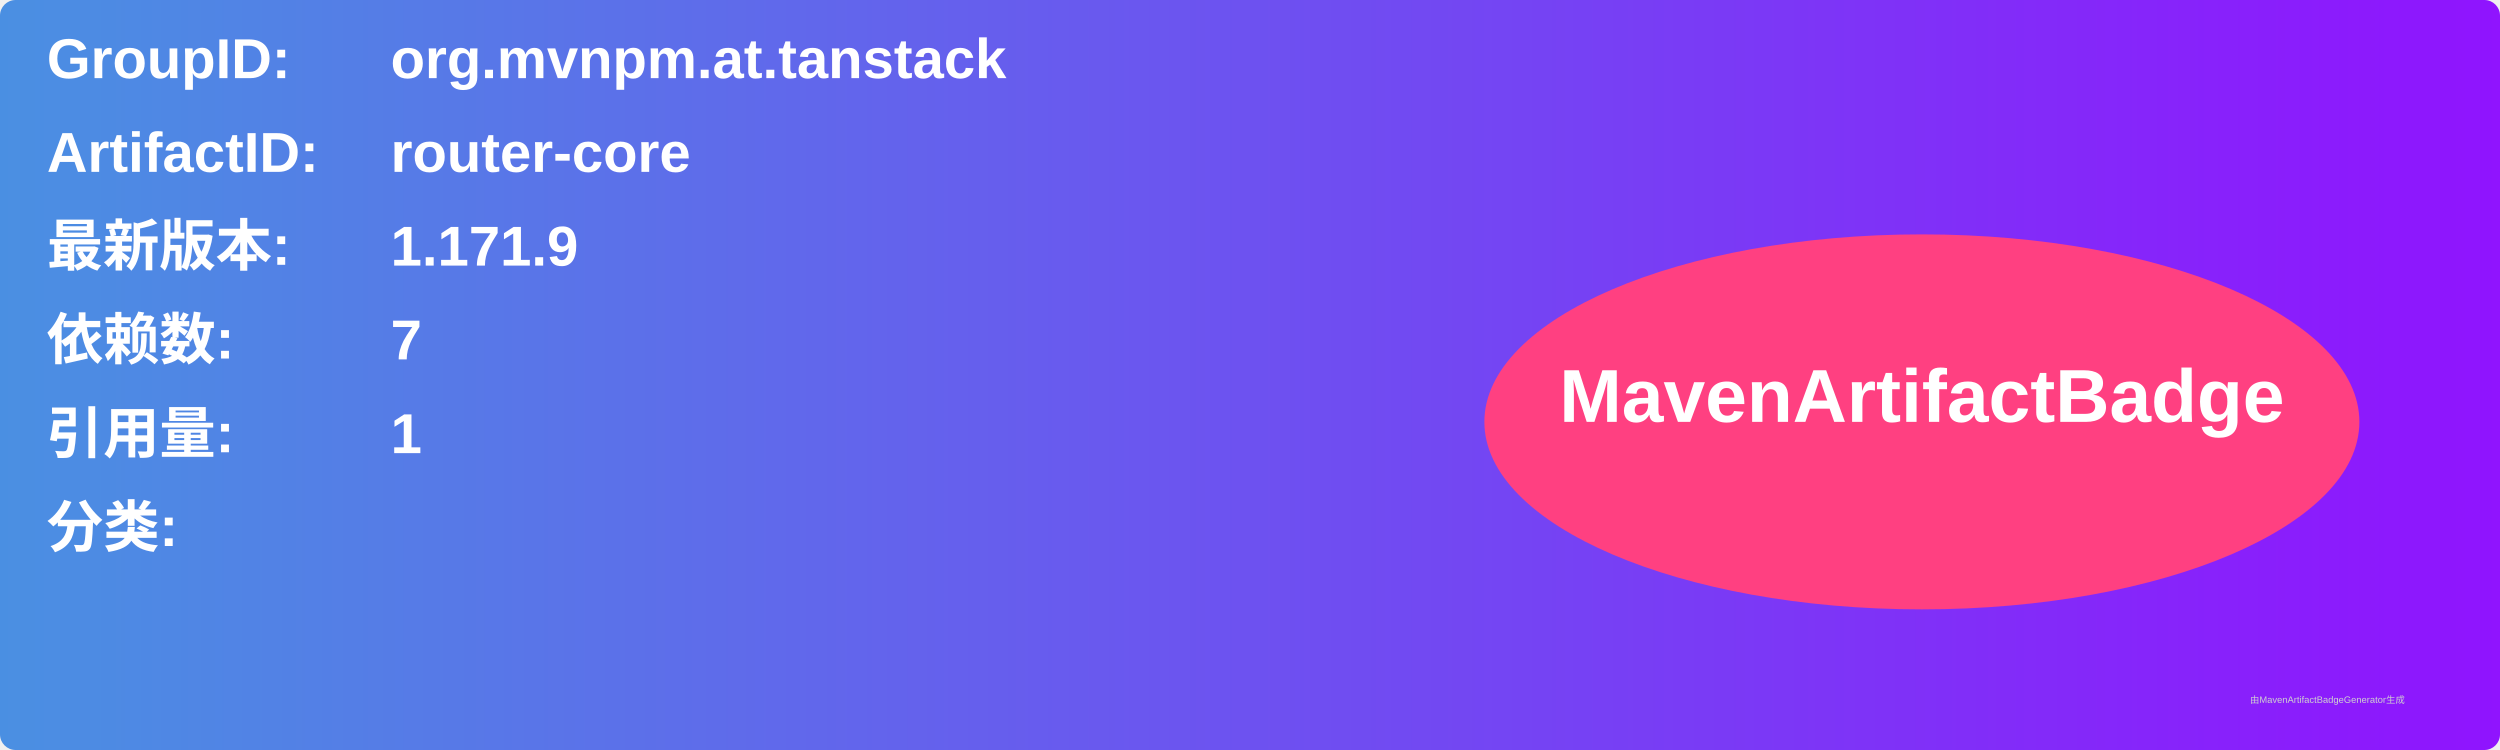
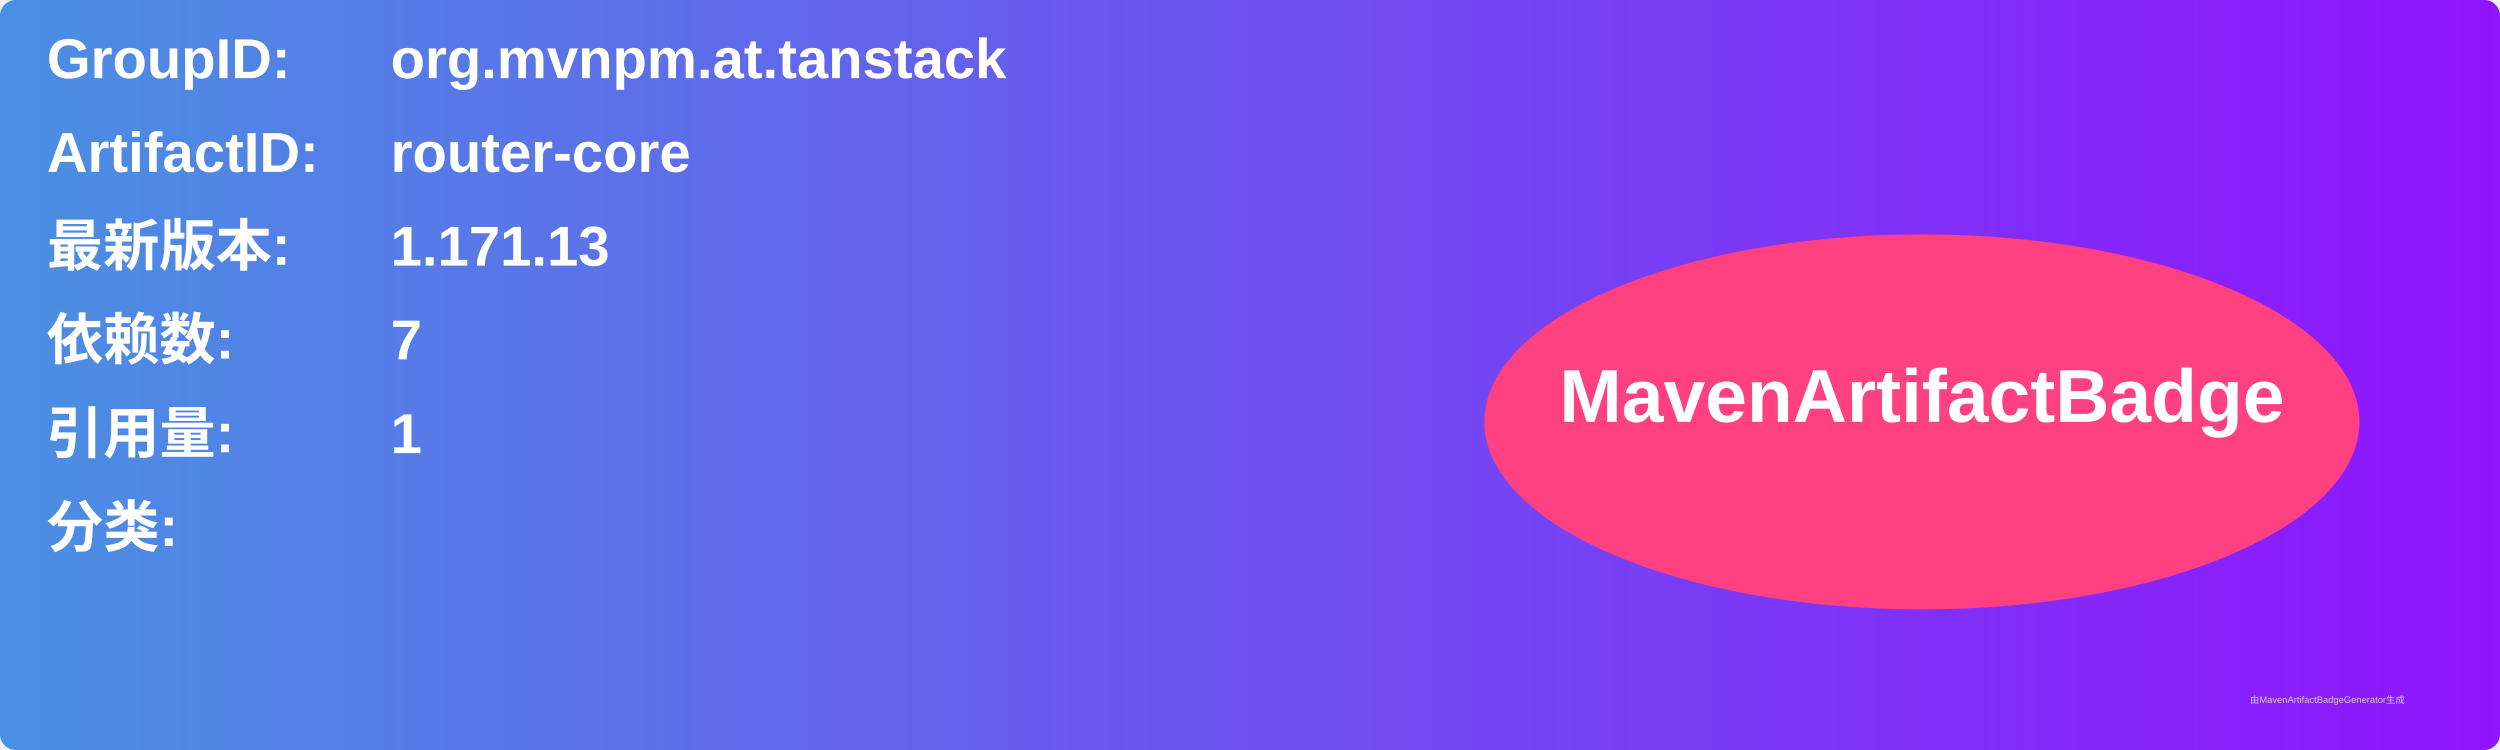
<svg xmlns="http://www.w3.org/2000/svg" width="800" height="240" viewBox="0 0 800 240">
  <linearGradient id="grad" x1="0%" y1="0%" x2="100%" y2="0%">
    <stop offset="0%" stop-color="#4a90e2" />
    <stop offset="100%" stop-color="#9013fe" />
  </linearGradient>
  <rect width="100%" height="100%" rx="5" ry="5" fill="url(#grad)" />
  <g transform="translate(15, 15)">
    <text x="0" y="10" font-family="Arial" font-size="18" fill="white" font-weight="bold" width="260">GroupID:</text>
    <text x="110" y="10" font-family="Arial" font-size="18" fill="white" font-weight="bold" width="460">org.mvnpm.at.tanstack</text>
    <text x="0" y="40" font-family="Arial" font-size="18" fill="white" font-weight="bold" width="260">ArtifactID:</text>
    <text x="110" y="40" font-family="Arial" font-size="18" fill="white" font-weight="bold" width="460">router-core</text>
    <text x="0" y="70" font-family="Arial" font-size="18" fill="white" font-weight="bold">最新版本:</text>
    <text x="110" y="70" font-family="Arial" font-size="18" fill="white" font-weight="bold">
-       <tspan font-weight="bold">1.171.9</tspan>
+       <tspan font-weight="bold">1.171.13</tspan>
    </text>
    <text x="0" y="100" font-family="Arial" font-size="18" fill="white" font-weight="bold">依赖数: </text>
    <text x="110" y="100" font-family="Arial" font-size="18" fill="white">
      <tspan font-weight="bold">7</tspan>
    </text>
    <text x="0" y="130" font-family="Arial" font-size="18" fill="white" font-weight="bold">引用量: </text>
    <text x="110" y="130" font-family="Arial" font-size="18" fill="white">
      <tspan font-weight="bold">1</tspan>
    </text>
    <text x="0" y="160" font-family="Arial" font-size="18" fill="white" font-weight="bold">分类:</text>
    <text x="10" y="190" font-family="Arial" font-size="10" fill="white">
      <tspan font-weight="bold" />
    </text>
    <ellipse cx="600" cy="120" rx="140" ry="60" fill="#ff4081" />
    <text x="600" y="120" text-anchor="middle" font-family="Arial" font-size="24" fill="white" font-weight="bold">MavenArtifactBadge</text>
  </g>
  <text x="720" y="225" font-family="Arial" font-size="3" fill="#d0d0d0">由MavenArtifactBadgeGenerator生成</text>
</svg>
